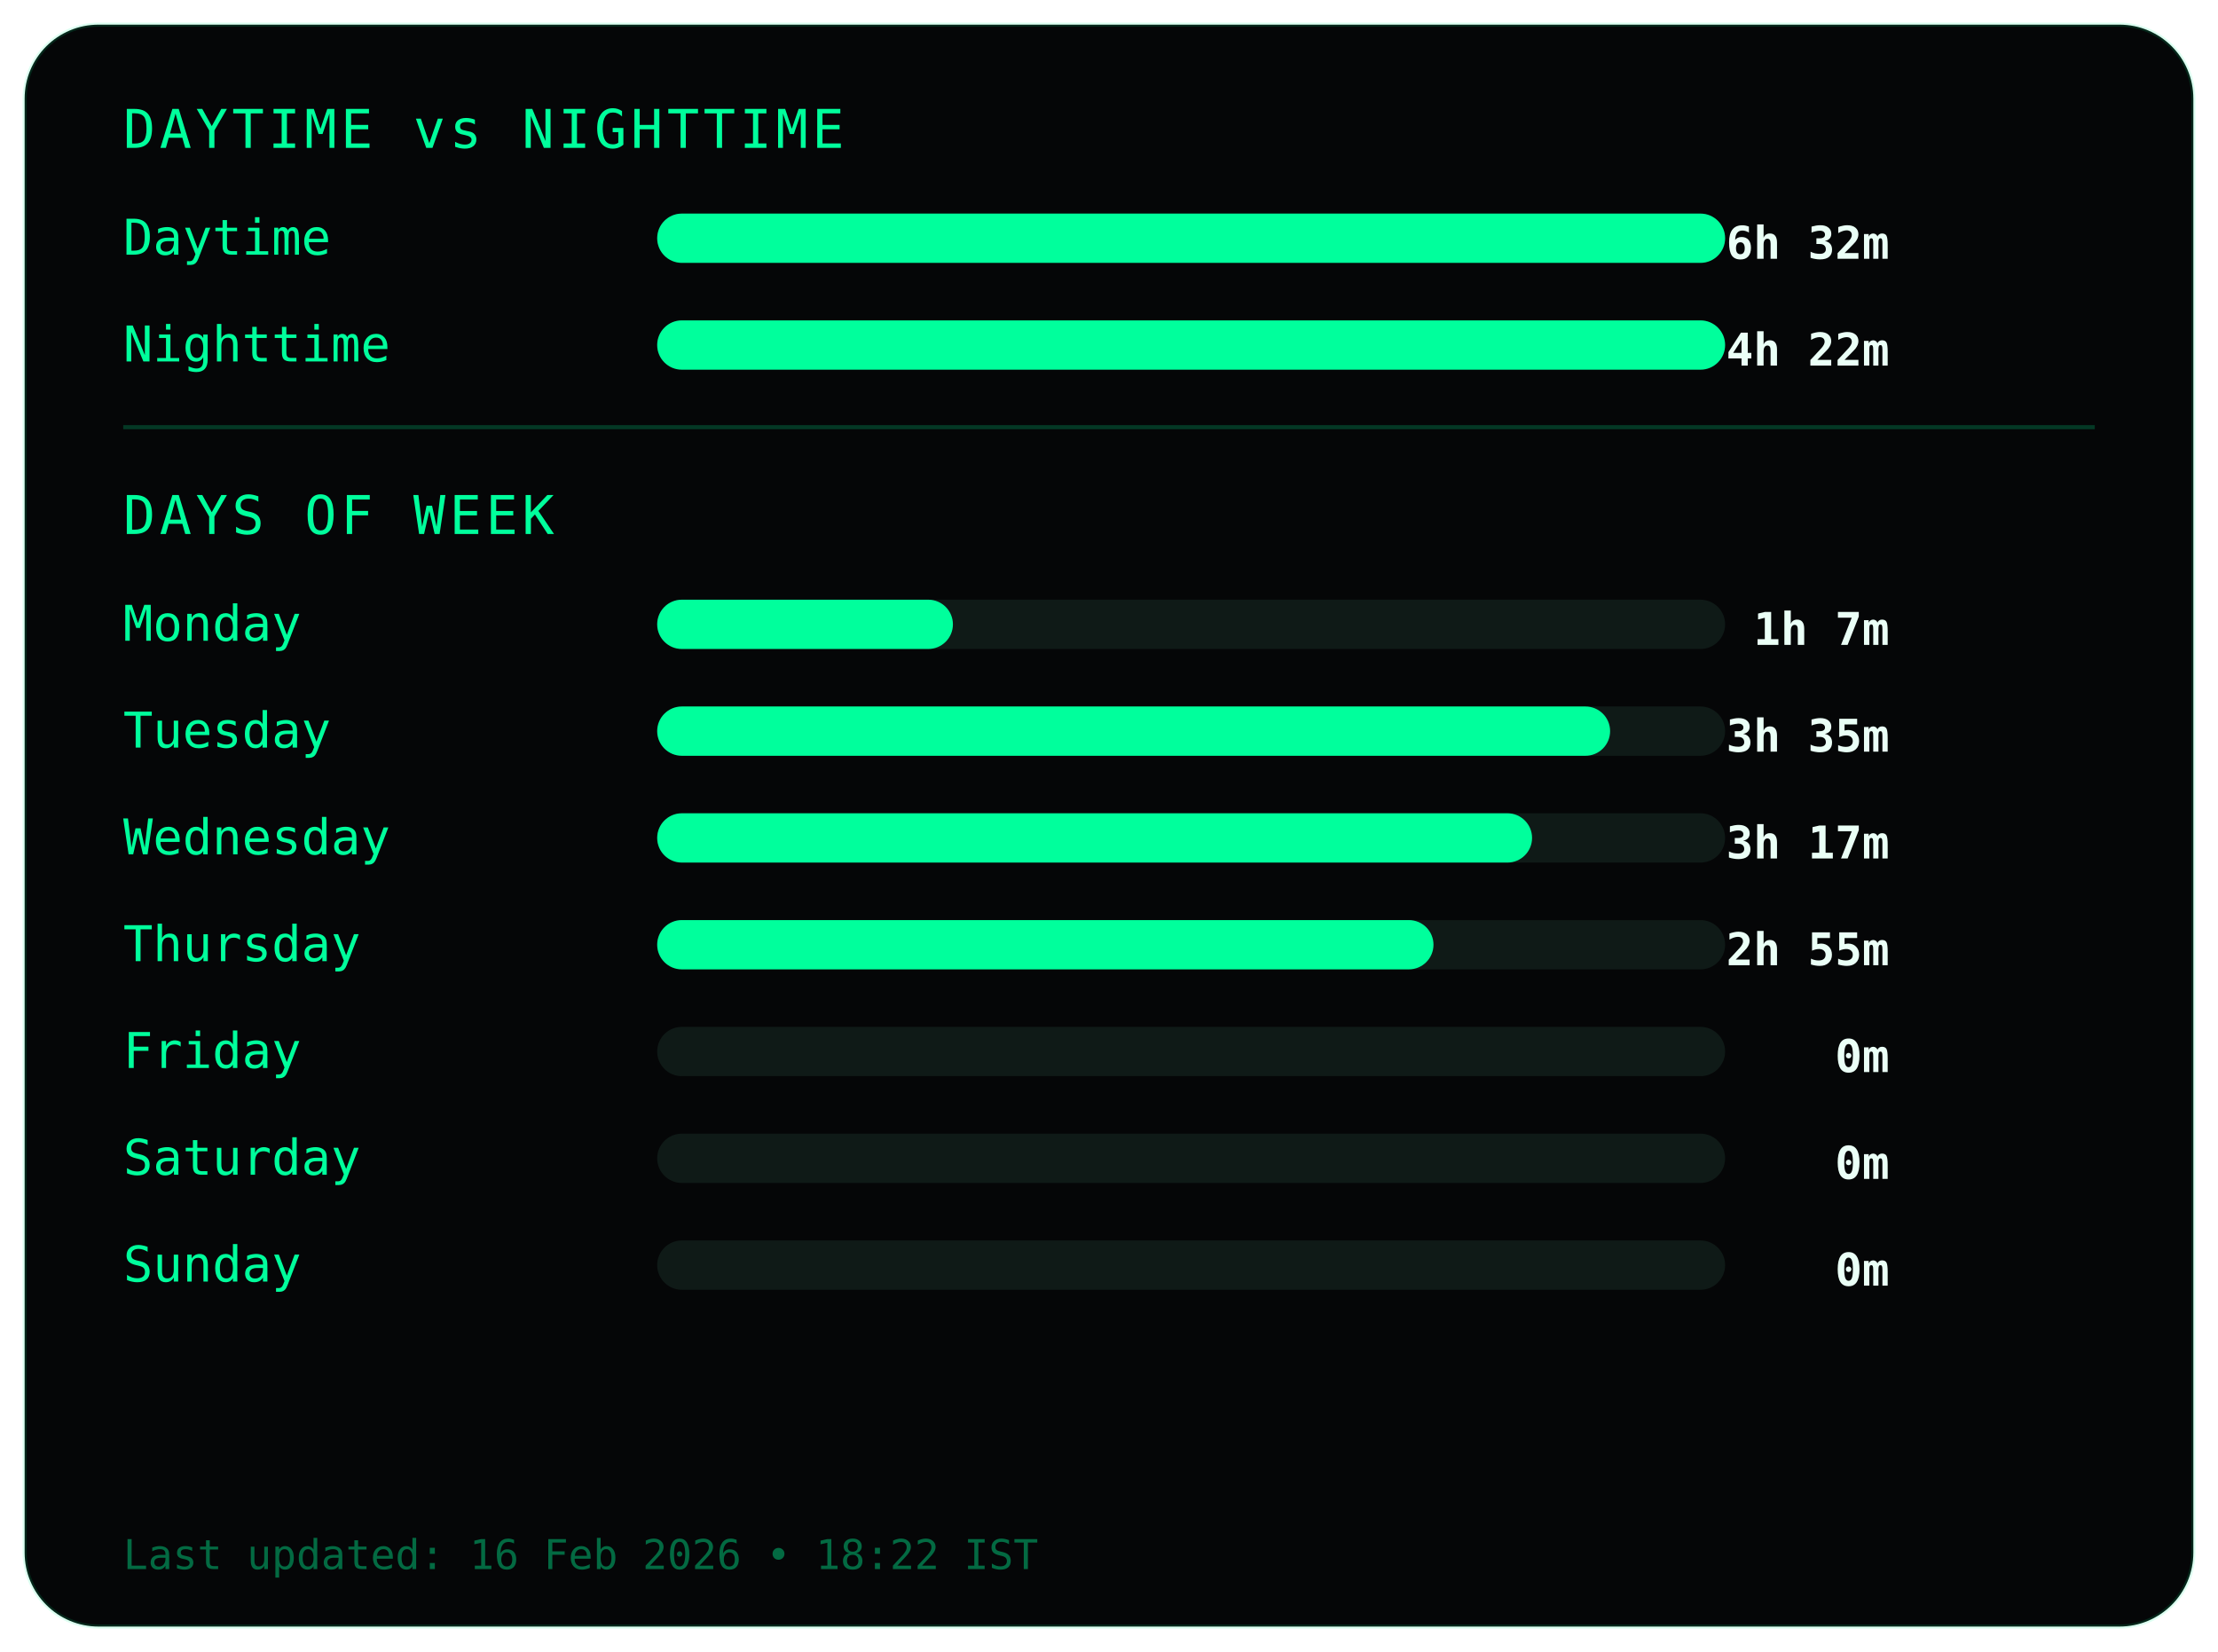
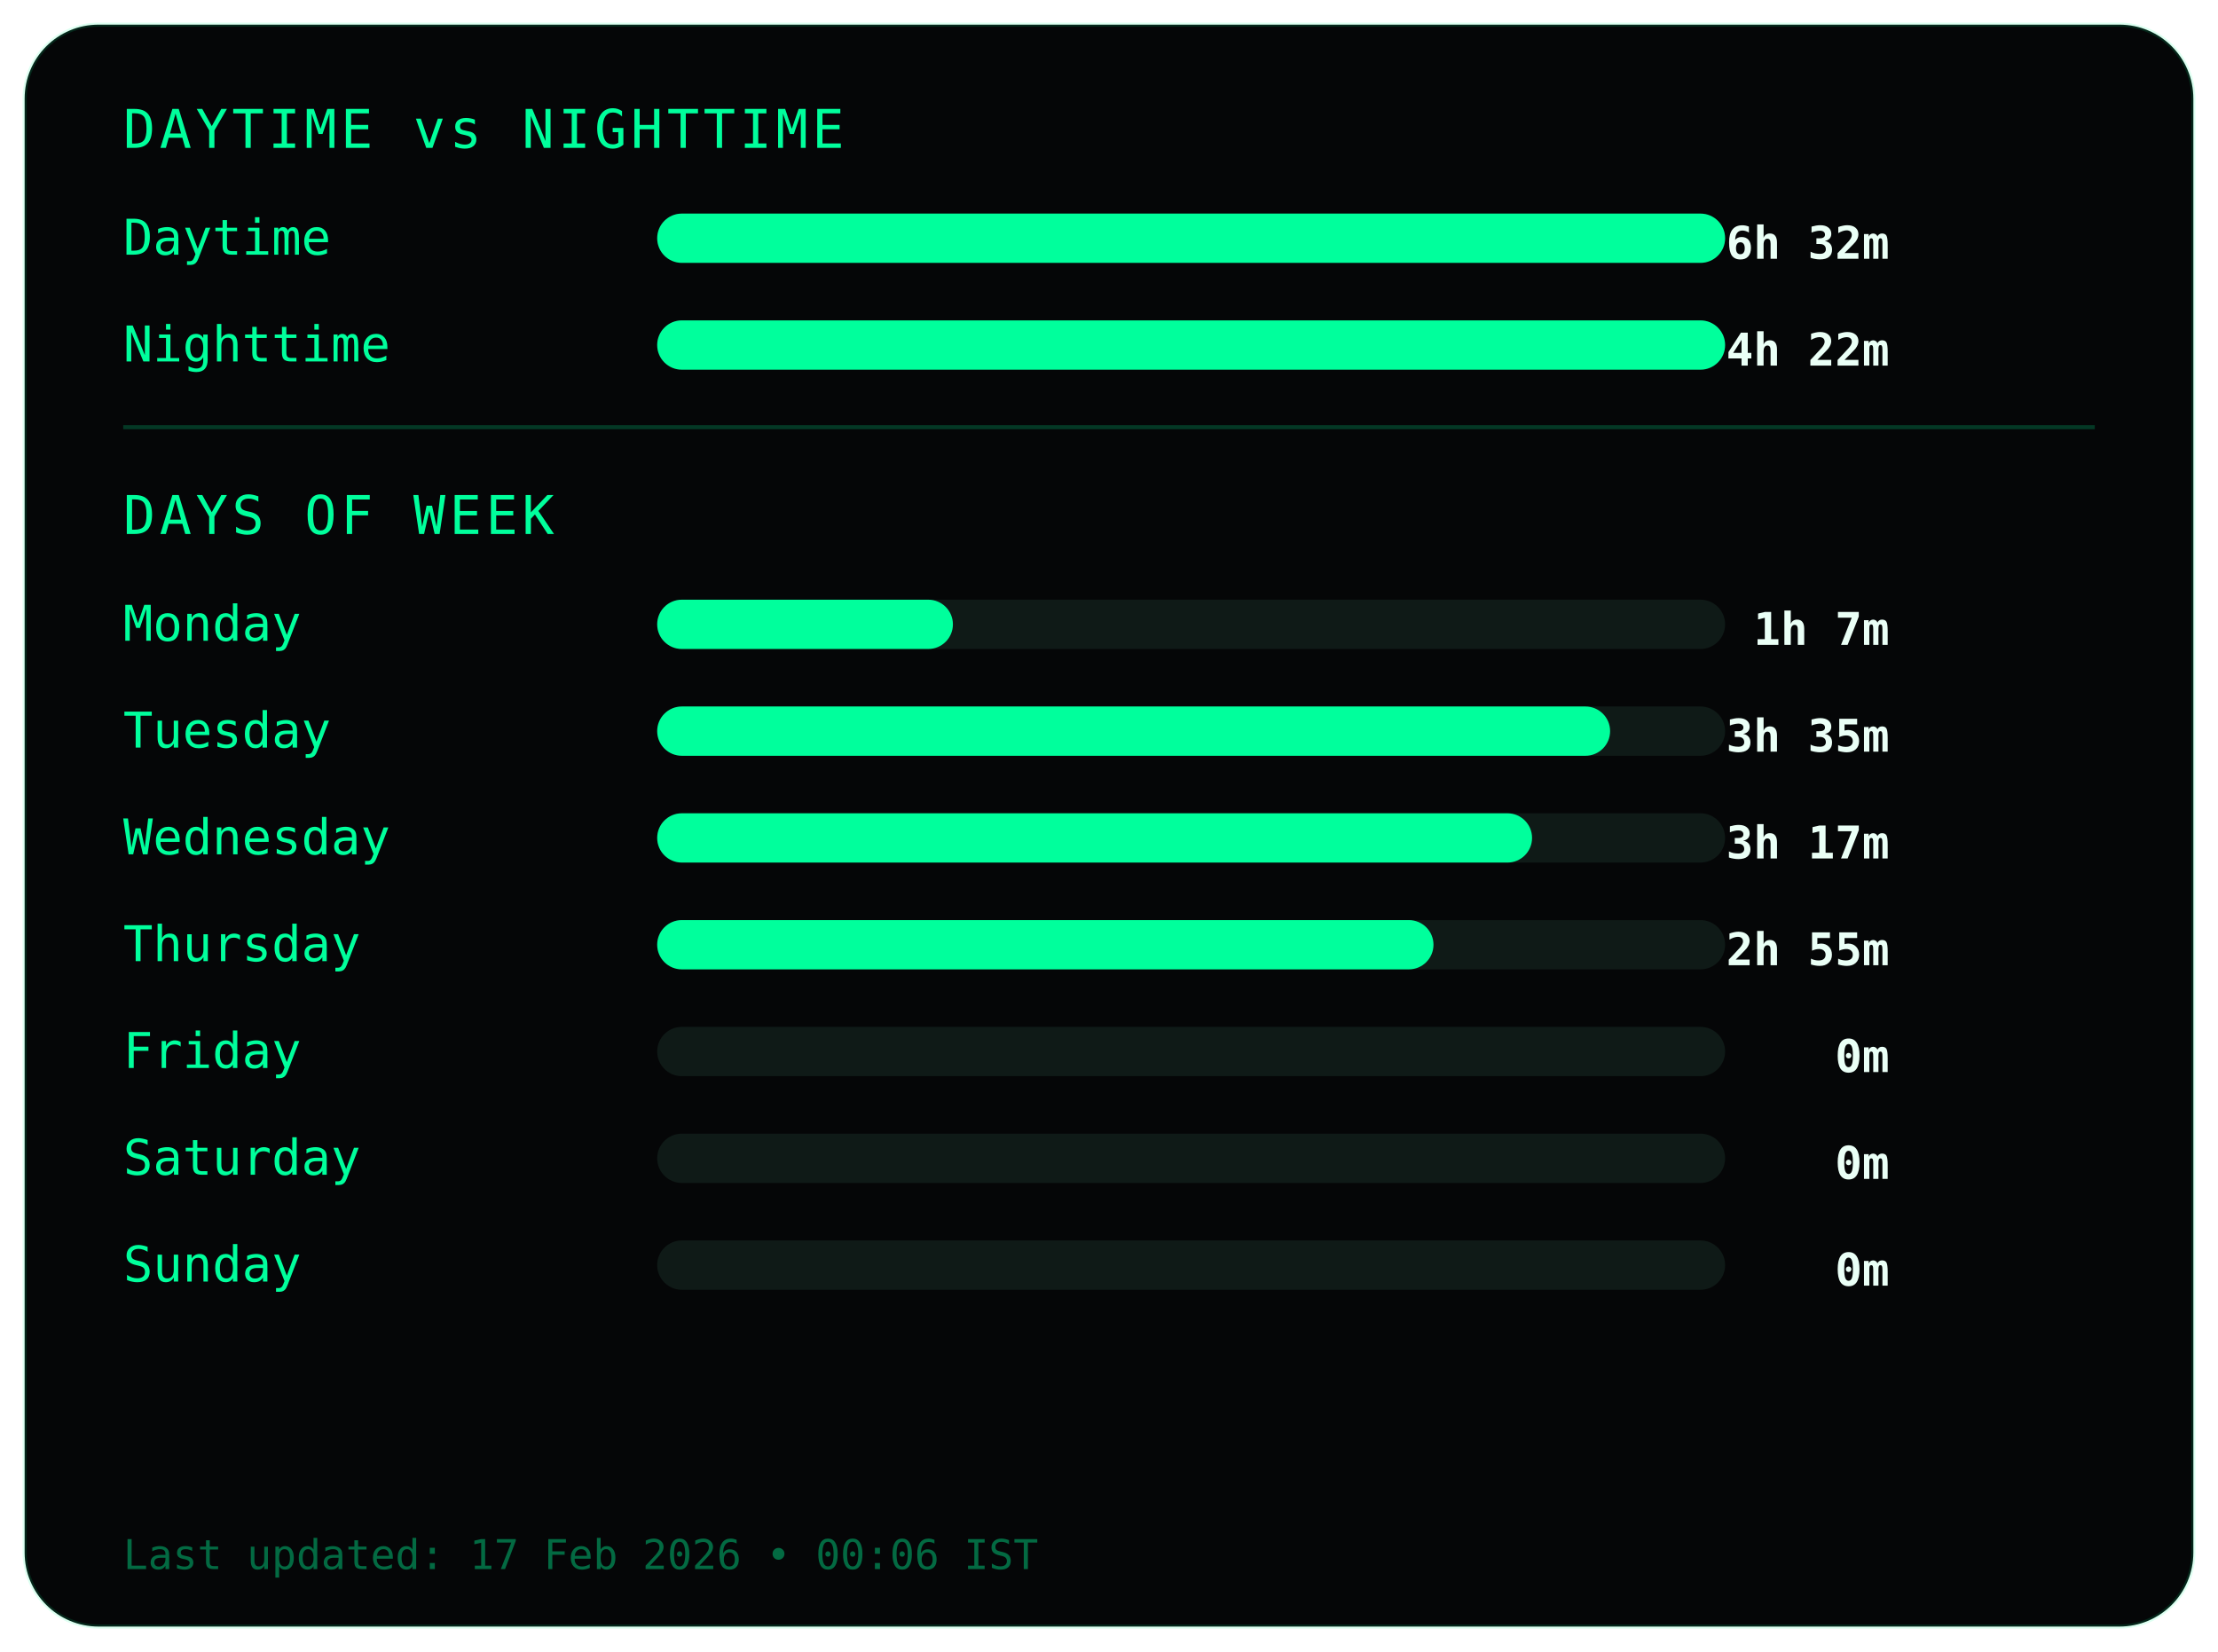
<svg xmlns="http://www.w3.org/2000/svg" width="540" height="402">
  <style>
.frame {
  fill:#050607;
  stroke:#00ff9c22;
  stroke-width:1;
}
.title {
  fill:#00ff9c;
  font-family:monospace;
  font-size:13px;
  letter-spacing:1px;
}
.label {
  fill:#00ff9c;
  font-family:monospace;
  font-size:12px;
}
.value {
  fill:#eafff6;
  font-family:monospace;
  font-size:11px;
  font-weight:bold;
  text-anchor:end;
}
.bar-bg { fill:#0f1a17; }
.bar { fill:#00ff9c; }
.divider { stroke:#00ff9c33; }
.footer {
  fill:#00ff9c66;
  font-family:monospace;
  font-size:10px;
}
</style>
  <rect class="frame" x="6" y="6" rx="18" width="528" height="390" />
  <text class="title" x="30" y="36">DAYTIME vs NIGHTTIME</text>
  <text class="label" x="30" y="62">Daytime</text>
  <rect class="bar-bg" x="160" y="52" width="260" height="12" rx="6" />
  <rect class="bar" x="160" y="52" width="260" height="12" rx="6" />
  <text class="value" x="460" y="63">6h 32m</text>
  <text class="label" x="30" y="88">Nighttime</text>
  <rect class="bar-bg" x="160" y="78" width="260" height="12" rx="6" />
  <rect class="bar" x="160" y="78" width="260" height="12" rx="6" />
  <text class="value" x="460" y="89">4h 22m</text>
  <line class="divider" x1="30" y1="104" x2="510" y2="104" />
  <text class="title" x="30" y="130">DAYS OF WEEK</text>
  <text class="label" x="30" y="156">Monday</text>
  <rect class="bar-bg" x="160" y="146" width="260" height="12" rx="6" />
  <rect class="bar" x="160" y="146" width="72" height="12" rx="6" />
  <text class="value" x="460" y="157">1h 7m</text>
  <text class="label" x="30" y="182">Tuesday</text>
  <rect class="bar-bg" x="160" y="172" width="260" height="12" rx="6" />
  <rect class="bar" x="160" y="172" width="232" height="12" rx="6" />
  <text class="value" x="460" y="183">3h 35m</text>
  <text class="label" x="30" y="208">Wednesday</text>
  <rect class="bar-bg" x="160" y="198" width="260" height="12" rx="6" />
  <rect class="bar" x="160" y="198" width="213" height="12" rx="6" />
  <text class="value" x="460" y="209">3h 17m</text>
  <text class="label" x="30" y="234">Thursday</text>
  <rect class="bar-bg" x="160" y="224" width="260" height="12" rx="6" />
  <rect class="bar" x="160" y="224" width="189" height="12" rx="6" />
  <text class="value" x="460" y="235">2h 55m</text>
  <text class="label" x="30" y="260">Friday</text>
  <rect class="bar-bg" x="160" y="250" width="260" height="12" rx="6" />
  <rect class="bar" x="160" y="250" width="0" height="12" rx="6" />
  <text class="value" x="460" y="261">0m</text>
  <text class="label" x="30" y="286">Saturday</text>
  <rect class="bar-bg" x="160" y="276" width="260" height="12" rx="6" />
  <rect class="bar" x="160" y="276" width="0" height="12" rx="6" />
  <text class="value" x="460" y="287">0m</text>
  <text class="label" x="30" y="312">Sunday</text>
  <rect class="bar-bg" x="160" y="302" width="260" height="12" rx="6" />
  <rect class="bar" x="160" y="302" width="0" height="12" rx="6" />
  <text class="value" x="460" y="313">0m</text>
  <text class="footer" x="30" y="382">
- Last updated: 16 Feb 2026 • 18:22 IST
+ Last updated: 17 Feb 2026 • 00:06 IST
</text>
</svg>
